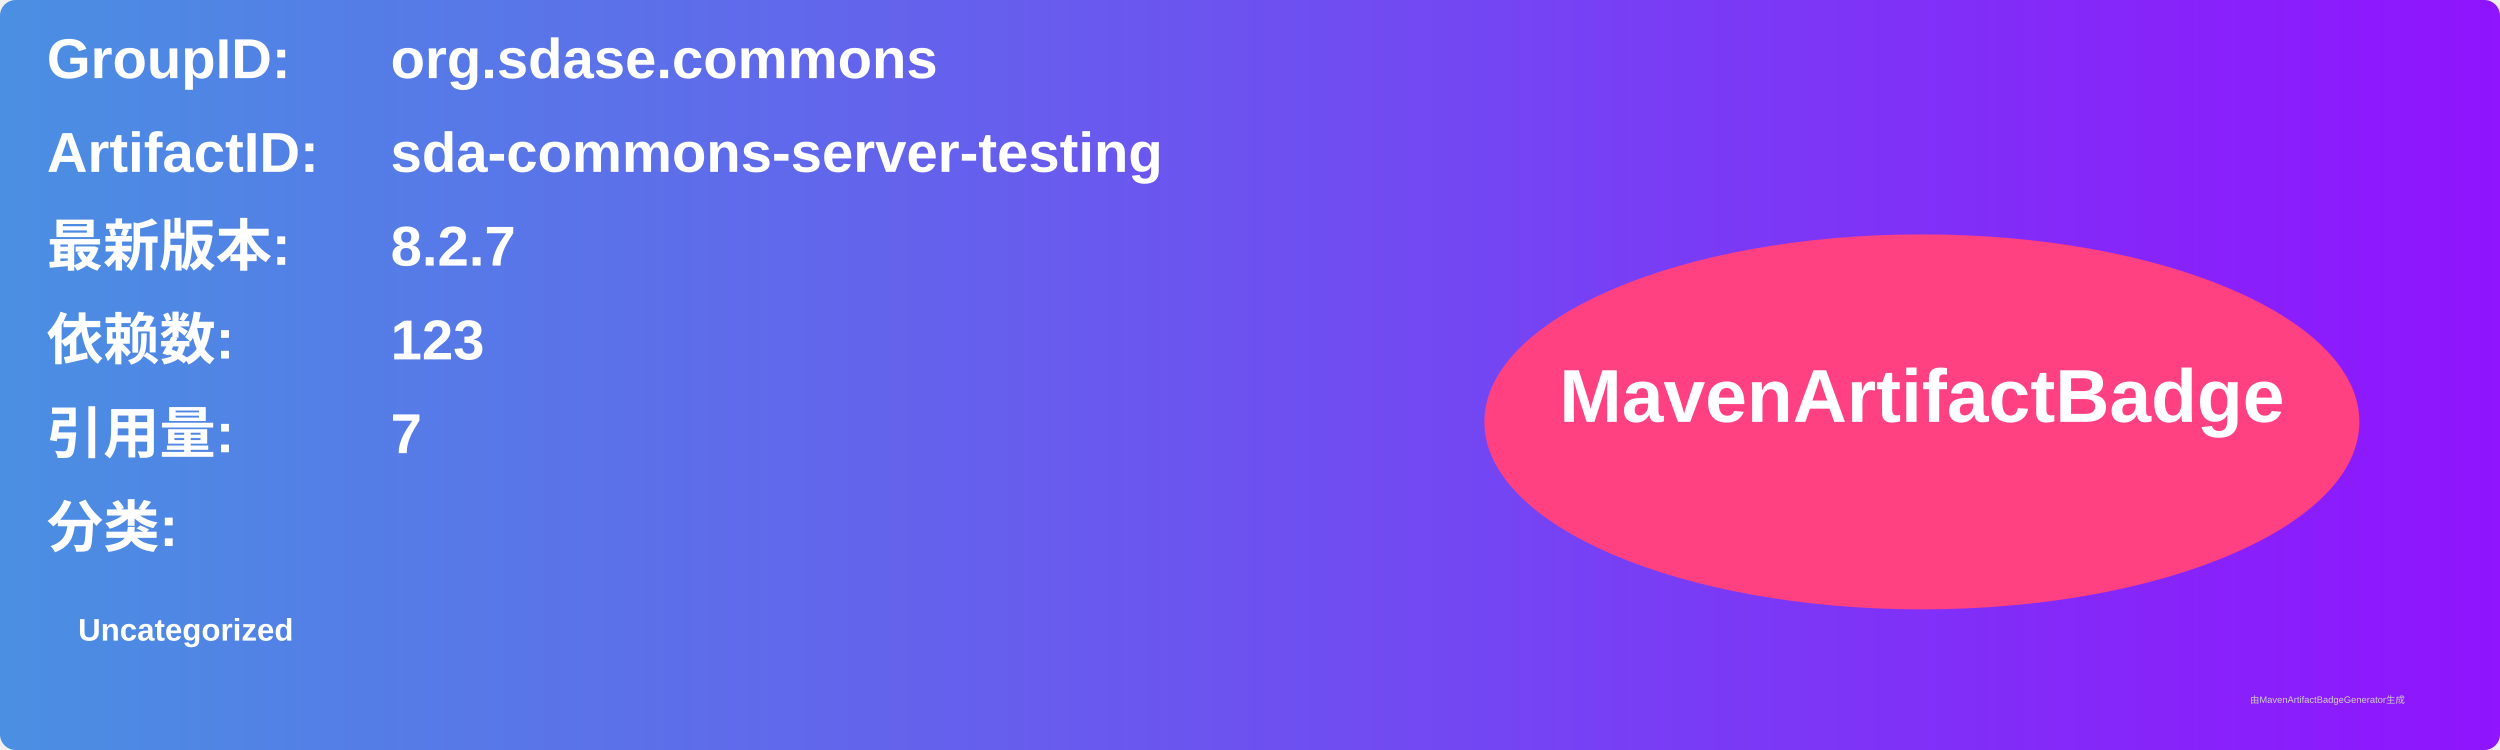
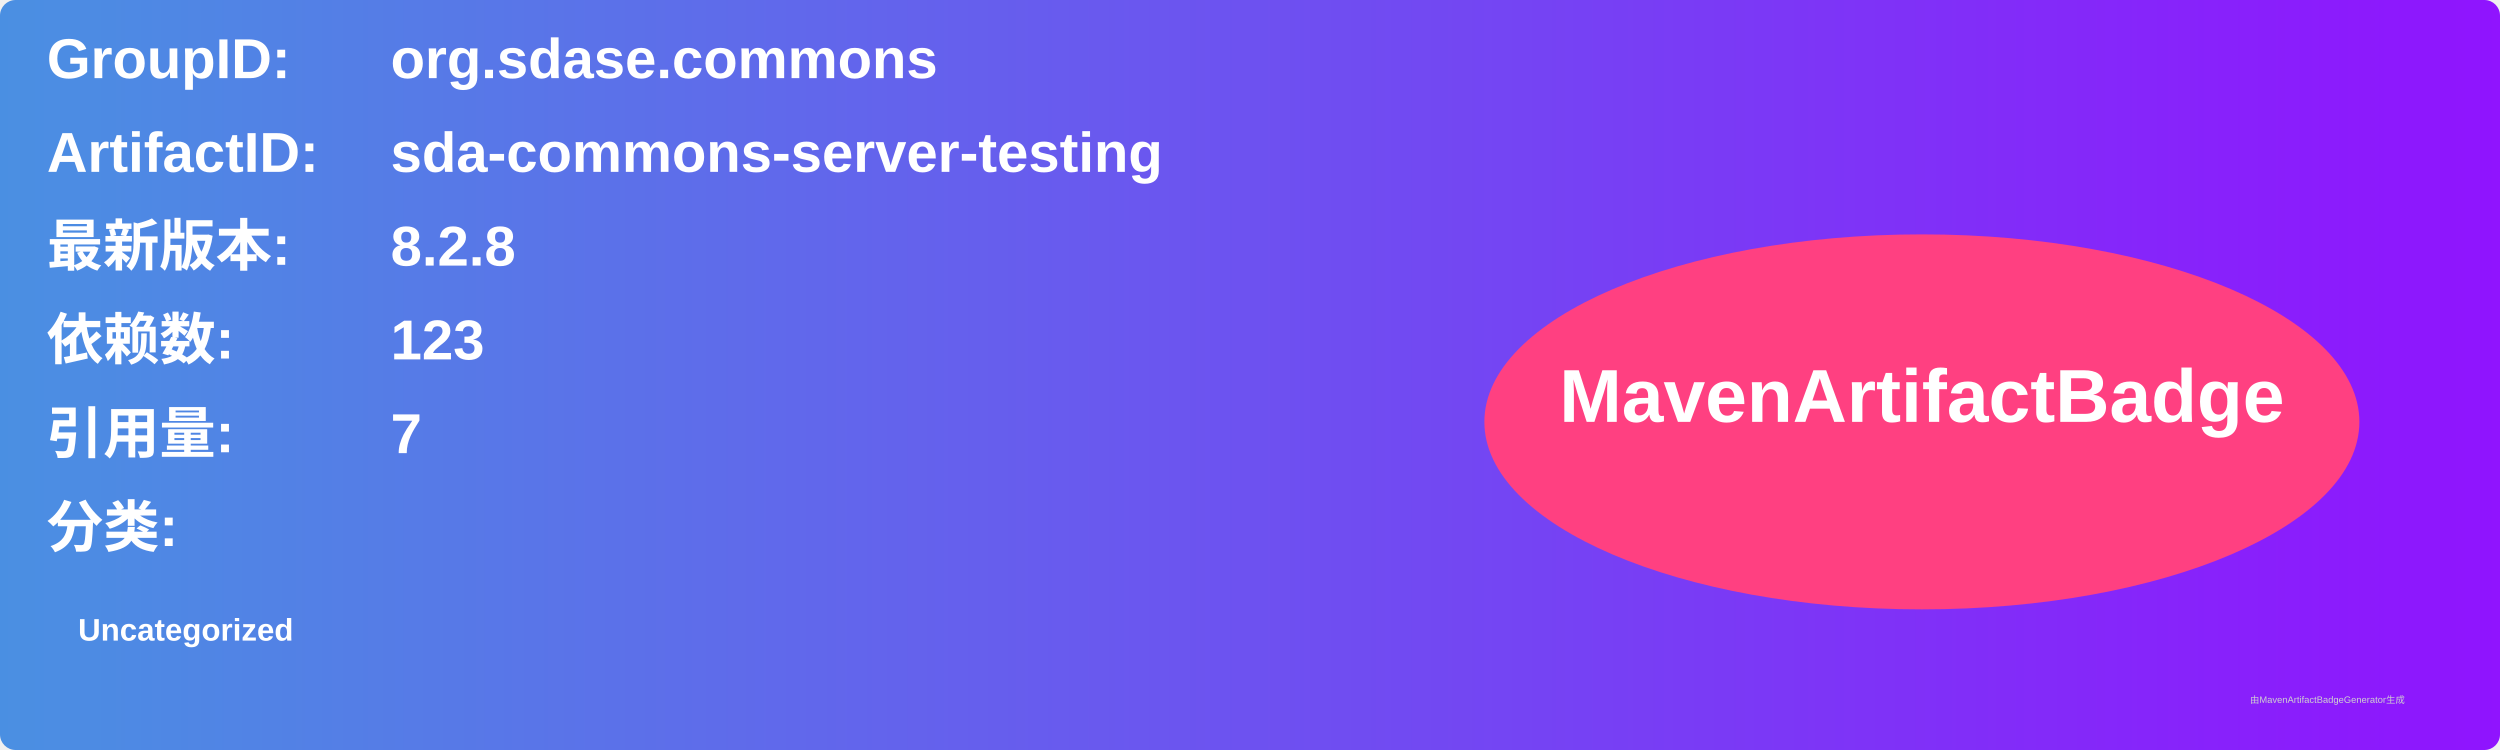
<svg xmlns="http://www.w3.org/2000/svg" width="800" height="240" viewBox="0 0 800 240">
  <linearGradient id="grad" x1="0%" y1="0%" x2="100%" y2="0%">
    <stop offset="0%" stop-color="#4a90e2" />
    <stop offset="100%" stop-color="#9013fe" />
  </linearGradient>
  <rect width="100%" height="100%" rx="5" ry="5" fill="url(#grad)" />
  <g transform="translate(15, 15)">
    <text x="0" y="10" font-family="Arial" font-size="18" fill="white" font-weight="bold" width="260">GroupID:</text>
    <text x="110" y="10" font-family="Arial" font-size="18" fill="white" font-weight="bold" width="460">org.sdase.commons</text>
    <text x="0" y="40" font-family="Arial" font-size="18" fill="white" font-weight="bold" width="260">ArtifactID:</text>
    <text x="110" y="40" font-family="Arial" font-size="18" fill="white" font-weight="bold" width="460">sda-commons-server-testing</text>
    <text x="0" y="70" font-family="Arial" font-size="18" fill="white" font-weight="bold">最新版本:</text>
    <text x="110" y="70" font-family="Arial" font-size="18" fill="white" font-weight="bold">
-       <tspan font-weight="bold">8.2.7</tspan>
+       <tspan font-weight="bold">8.2.8</tspan>
    </text>
    <text x="0" y="100" font-family="Arial" font-size="18" fill="white" font-weight="bold">依赖数: </text>
    <text x="110" y="100" font-family="Arial" font-size="18" fill="white">
      <tspan font-weight="bold">123</tspan>
    </text>
    <text x="0" y="130" font-family="Arial" font-size="18" fill="white" font-weight="bold">引用量: </text>
    <text x="110" y="130" font-family="Arial" font-size="18" fill="white">
      <tspan font-weight="bold">7</tspan>
    </text>
    <text x="0" y="160" font-family="Arial" font-size="18" fill="white" font-weight="bold">分类:</text>
    <text x="10" y="190" font-family="Arial" font-size="10" fill="white">
      <tspan font-weight="bold">Uncategorized</tspan>
    </text>
    <ellipse cx="600" cy="120" rx="140" ry="60" fill="#ff4081" />
    <text x="600" y="120" text-anchor="middle" font-family="Arial" font-size="24" fill="white" font-weight="bold">MavenArtifactBadge</text>
  </g>
  <text x="720" y="225" font-family="Arial" font-size="3" fill="#d0d0d0">由MavenArtifactBadgeGenerator生成</text>
</svg>
